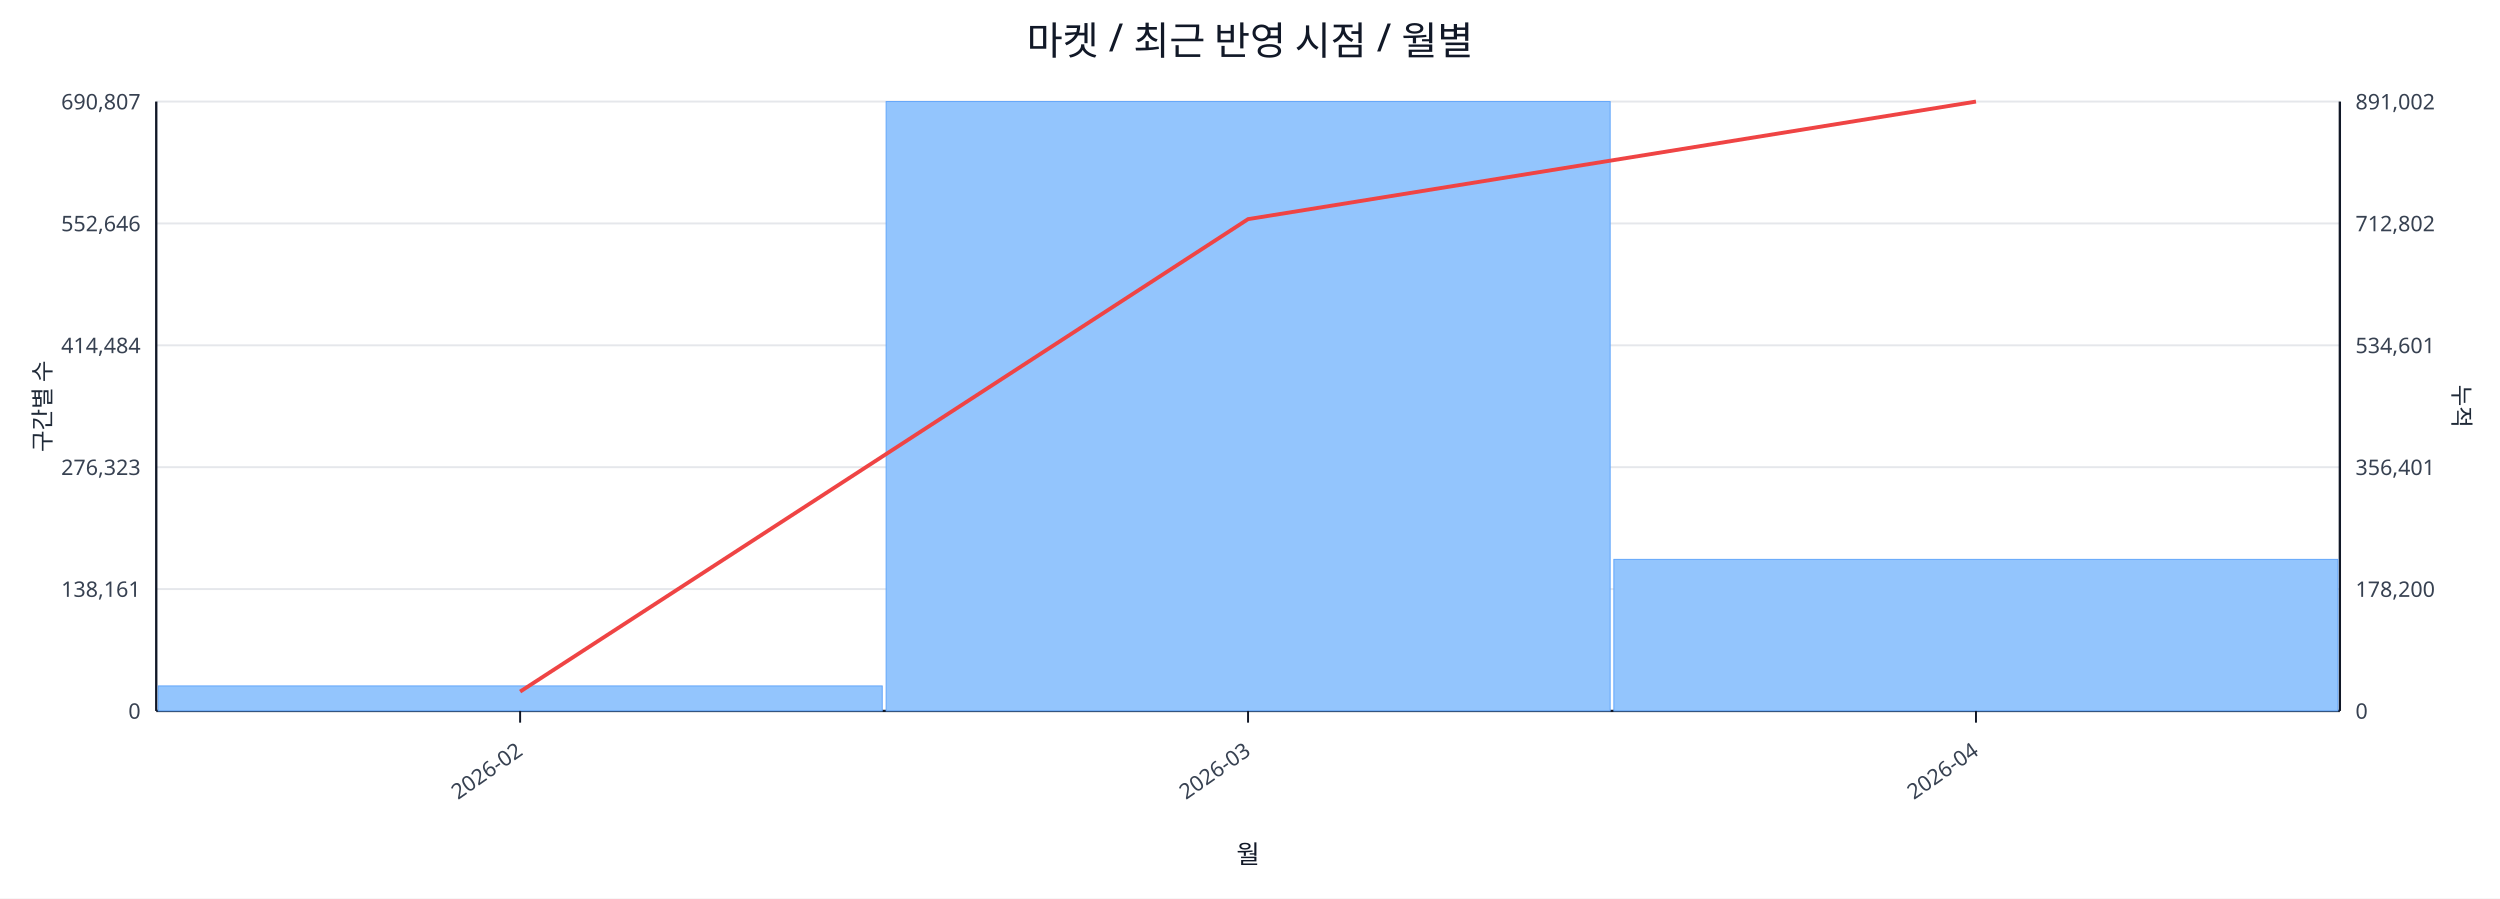
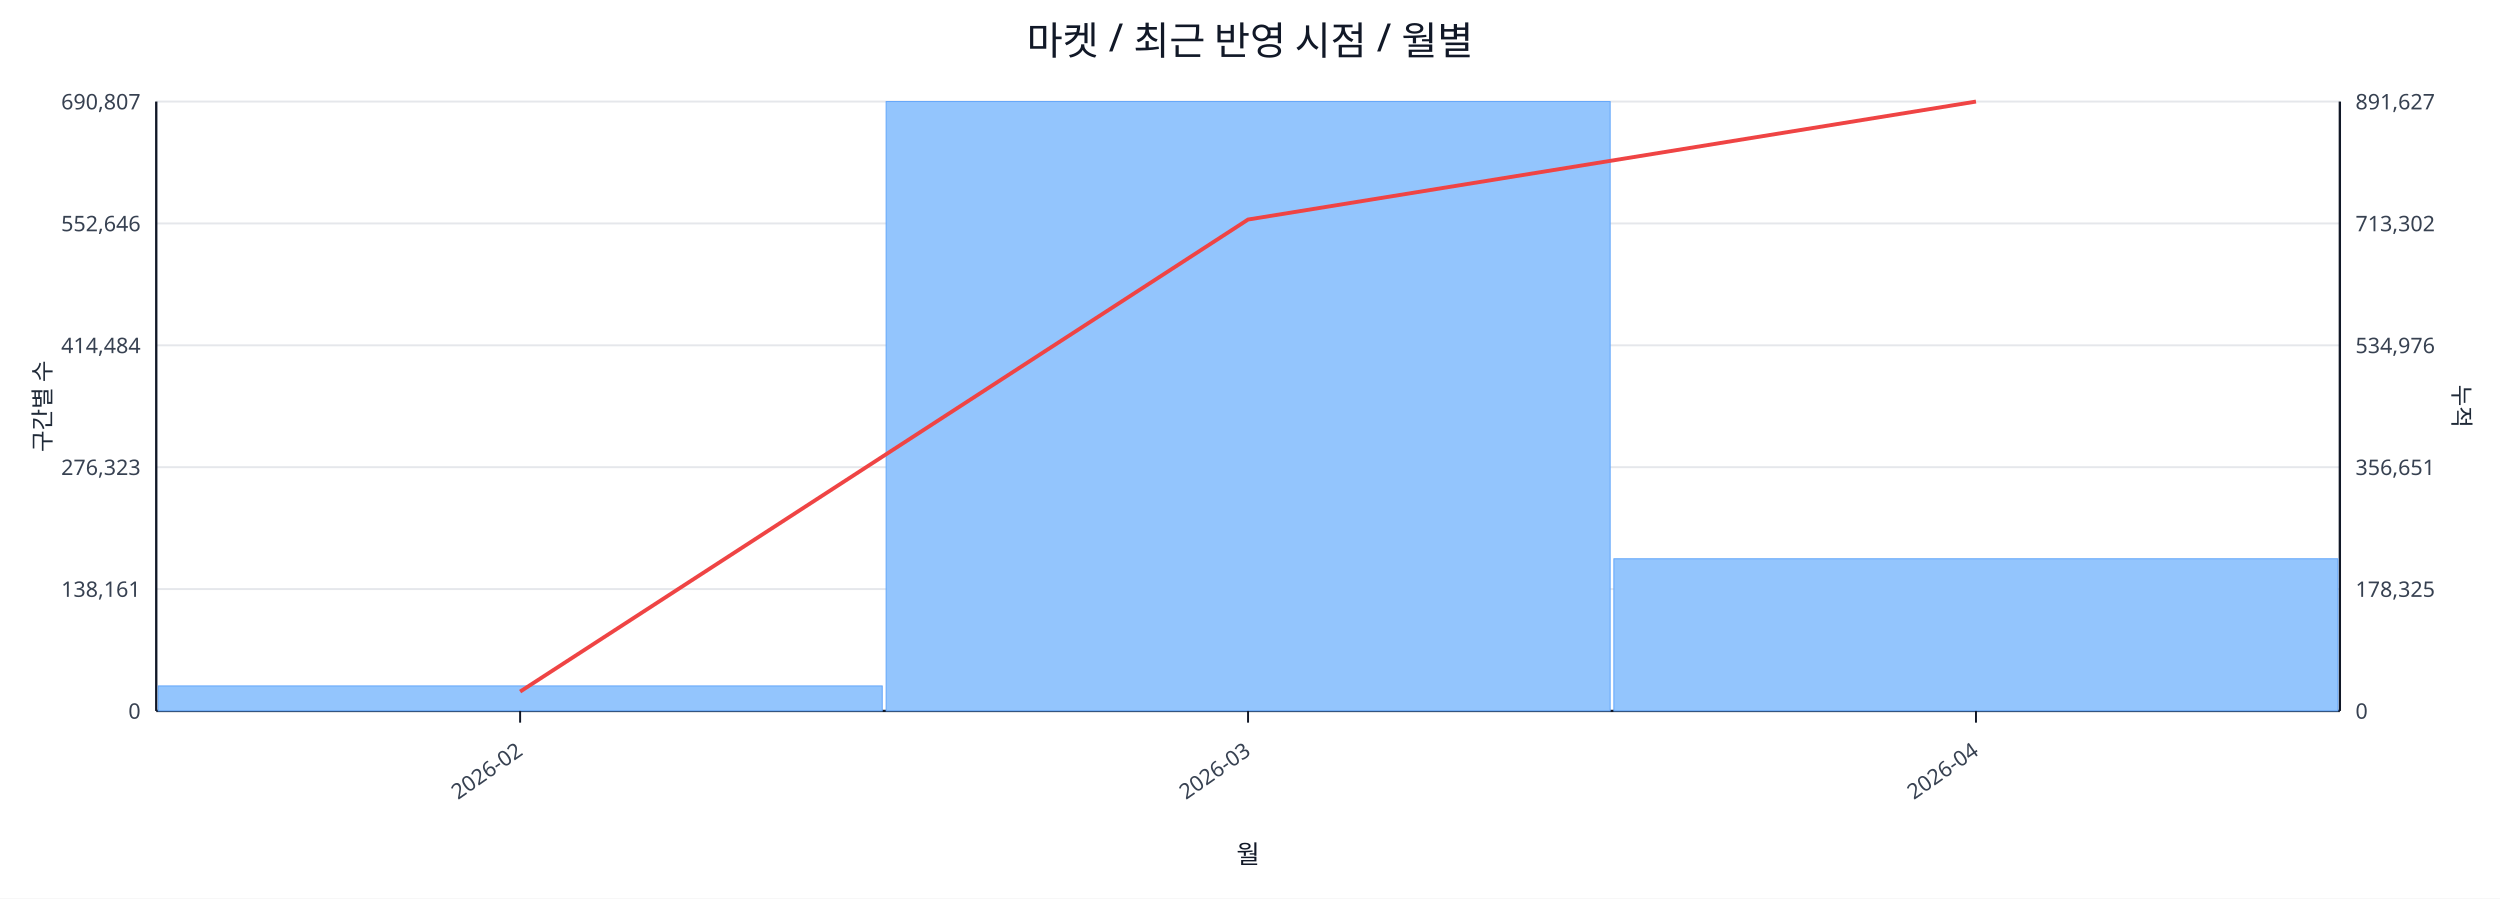
<svg xmlns="http://www.w3.org/2000/svg" width="1280" height="460" viewBox="0 0 1280 460">
  <rect x="0" y="0" width="100%" height="100%" fill="#ffffff" />
  <text x="640.0" y="28" font-size="20" text-anchor="middle" font-family="sans-serif" fill="#111827">마켓 / 최근 반영 시점 / 월별</text>
  <line x1="80.0" y1="52.0" x2="1198.0" y2="52.0" stroke="#e5e7eb" stroke-width="1" />
  <text x="72.0" y="56.0" font-size="11" text-anchor="end" font-family="sans-serif" fill="#374151">690,807</text>
-   <text x="1206.0" y="56.0" font-size="11" text-anchor="start" font-family="sans-serif" fill="#374151">891,002</text>
+   <text x="1206.0" y="56.0" font-size="11" text-anchor="start" font-family="sans-serif" fill="#374151">891,627</text>
  <line x1="80.0" y1="114.4" x2="1198.0" y2="114.4" stroke="#e5e7eb" stroke-width="1" />
  <text x="72.0" y="118.4" font-size="11" text-anchor="end" font-family="sans-serif" fill="#374151">552,646</text>
-   <text x="1206.0" y="118.4" font-size="11" text-anchor="start" font-family="sans-serif" fill="#374151">712,802</text>
+   <text x="1206.0" y="118.4" font-size="11" text-anchor="start" font-family="sans-serif" fill="#374151">713,302</text>
  <line x1="80.0" y1="176.8" x2="1198.0" y2="176.8" stroke="#e5e7eb" stroke-width="1" />
  <text x="72.0" y="180.8" font-size="11" text-anchor="end" font-family="sans-serif" fill="#374151">414,484</text>
-   <text x="1206.0" y="180.8" font-size="11" text-anchor="start" font-family="sans-serif" fill="#374151">534,601</text>
+   <text x="1206.0" y="180.8" font-size="11" text-anchor="start" font-family="sans-serif" fill="#374151">534,976</text>
  <line x1="80.0" y1="239.2" x2="1198.0" y2="239.2" stroke="#e5e7eb" stroke-width="1" />
  <text x="72.0" y="243.2" font-size="11" text-anchor="end" font-family="sans-serif" fill="#374151">276,323</text>
-   <text x="1206.0" y="243.2" font-size="11" text-anchor="start" font-family="sans-serif" fill="#374151">356,401</text>
+   <text x="1206.0" y="243.2" font-size="11" text-anchor="start" font-family="sans-serif" fill="#374151">356,651</text>
  <line x1="80.0" y1="301.6" x2="1198.0" y2="301.6" stroke="#e5e7eb" stroke-width="1" />
  <text x="72.0" y="305.6" font-size="11" text-anchor="end" font-family="sans-serif" fill="#374151">138,161</text>
-   <text x="1206.0" y="305.6" font-size="11" text-anchor="start" font-family="sans-serif" fill="#374151">178,200</text>
+   <text x="1206.0" y="305.6" font-size="11" text-anchor="start" font-family="sans-serif" fill="#374151">178,325</text>
  <line x1="80.0" y1="364.0" x2="1198.0" y2="364.0" stroke="#e5e7eb" stroke-width="1" />
  <text x="72.0" y="368.0" font-size="11" text-anchor="end" font-family="sans-serif" fill="#374151">0</text>
  <text x="1206.0" y="368.0" font-size="11" text-anchor="start" font-family="sans-serif" fill="#374151">0</text>
  <line x1="80.0" y1="364.0" x2="1198.0" y2="364.0" stroke="#111827" stroke-width="1.2" />
  <line x1="80.0" y1="52.0" x2="80.0" y2="364.0" stroke="#111827" stroke-width="1.2" />
  <line x1="1198.0" y1="52.0" x2="1198.0" y2="364.0" stroke="#111827" stroke-width="1.2" />
  <rect x="81.0" y="351.2" width="370.7" height="12.8" fill="#93c5fd" stroke="#60a5fa" stroke-width="0.5" />
  <rect x="453.7" y="52.0" width="370.7" height="312.0" fill="#93c5fd" stroke="#60a5fa" stroke-width="0.5" />
-   <rect x="826.3" y="286.4" width="370.7" height="77.6" fill="#93c5fd" stroke="#60a5fa" stroke-width="0.5" />
-   <polyline fill="none" stroke="#ef4444" stroke-width="2" points="266.3,354.1 639.0,112.2 1011.7,52.0" />
+   <rect x="826.3" y="286.1" width="370.7" height="77.9" fill="#93c5fd" stroke="#60a5fa" stroke-width="0.5" />
+   <polyline fill="none" stroke="#ef4444" stroke-width="2" points="266.3,354.1 639.0,112.4 1011.7,52.0" />
  <line x1="266.3" y1="364.0" x2="266.3" y2="370.0" stroke="#111827" stroke-width="1" />
  <text x="268.3" y="386.0" font-size="11" text-anchor="end" transform="rotate(-35 268.3 386.0)" font-family="sans-serif" fill="#374151">2026-02</text>
  <line x1="639.0" y1="364.0" x2="639.0" y2="370.0" stroke="#111827" stroke-width="1" />
  <text x="641.0" y="386.0" font-size="11" text-anchor="end" transform="rotate(-35 641.0 386.0)" font-family="sans-serif" fill="#374151">2026-03</text>
  <line x1="1011.7" y1="364.0" x2="1011.7" y2="370.0" stroke="#111827" stroke-width="1" />
  <text x="1013.7" y="386.0" font-size="11" text-anchor="end" transform="rotate(-35 1013.7 386.0)" font-family="sans-serif" fill="#374151">2026-04</text>
  <text x="26" y="208.0" font-size="12" transform="rotate(-90 26 208.0)" text-anchor="middle" font-family="sans-serif" fill="#1f2937">구간별 수</text>
  <text x="1256.0" y="208.0" font-size="12" transform="rotate(90 1256.0 208.0)" text-anchor="middle" font-family="sans-serif" fill="#1f2937">누적</text>
  <text x="639.0" y="442.0" font-size="13" text-anchor="middle" font-family="sans-serif" fill="#111827">월</text>
</svg>
